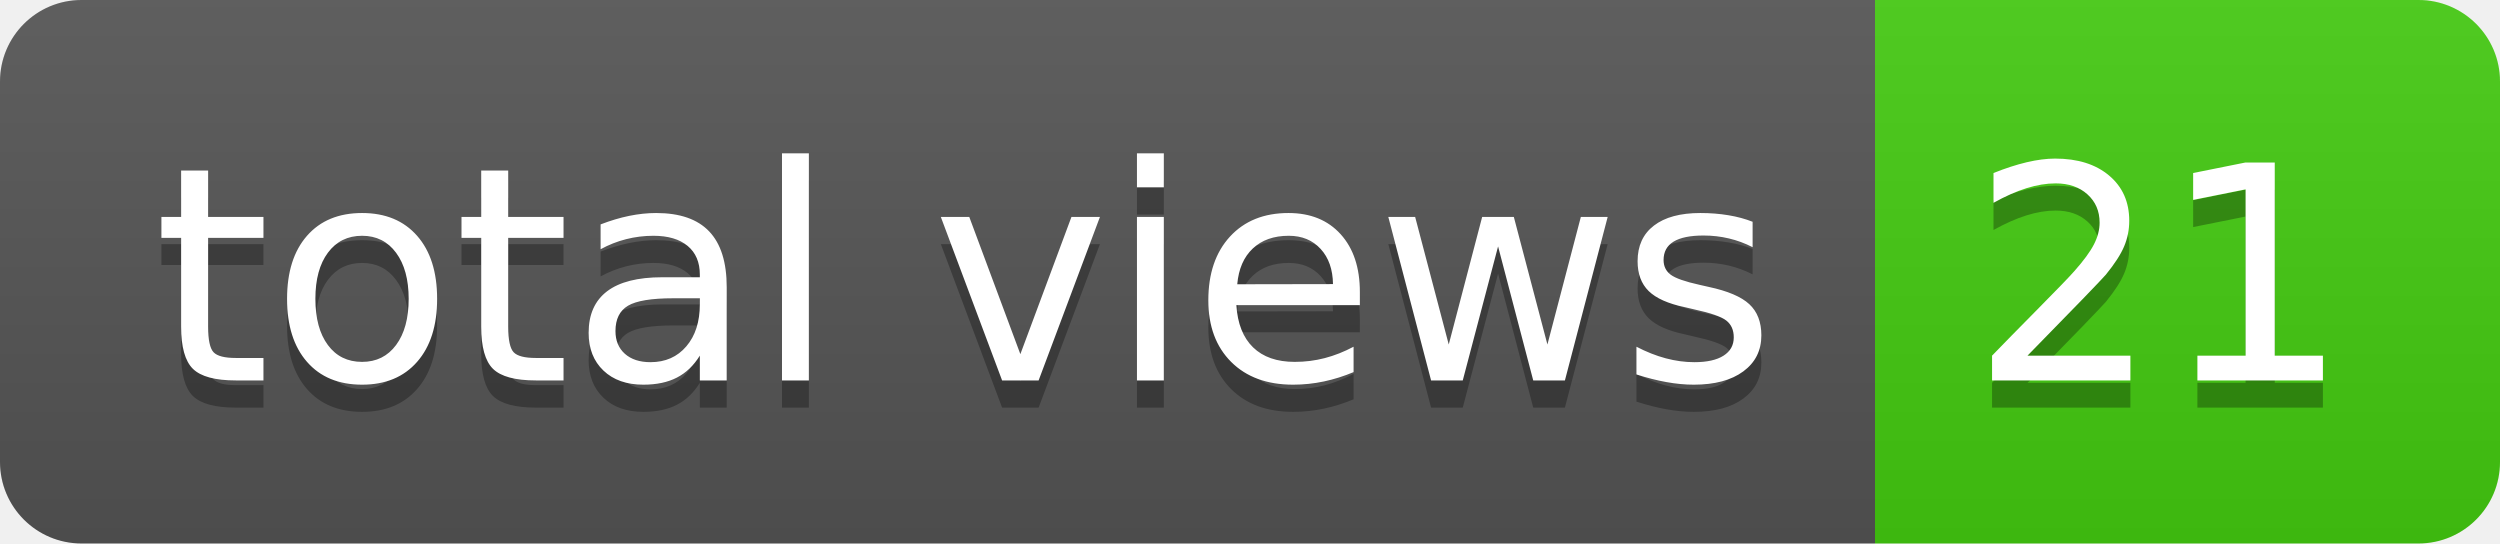
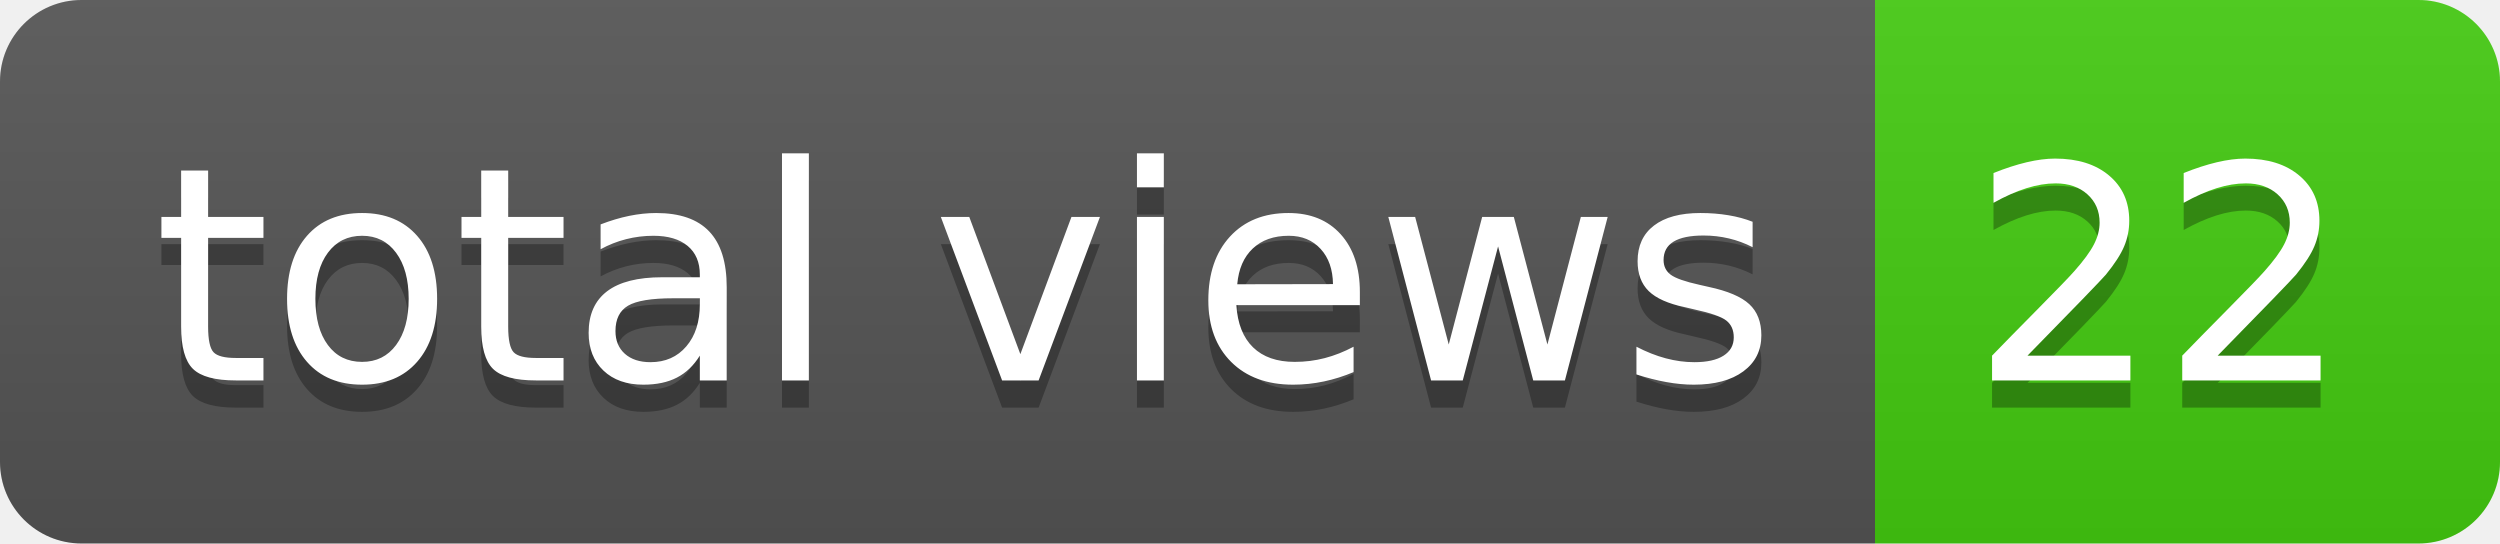
- <svg xmlns="http://www.w3.org/2000/svg" width="92" height="20" role="img" aria-label="total views: 21">
+ <svg xmlns="http://www.w3.org/2000/svg" width="92" height="20" role="img" aria-label="total views: 22">
  <linearGradient id="s" x2="0" y2="100%">
    <stop offset="0" stop-color="#bbb" stop-opacity=".1" />
    <stop offset="1" stop-opacity=".1" />
  </linearGradient>
  <clipPath id="r">
    <rect width="92" height="20" rx="3" fill="#fff" />
  </clipPath>
  <g clip-path="url(#r)">
    <rect width="69" height="20" fill="#555" />
    <rect x="69" width="23" height="20" fill="#4c1" />
    <rect width="92" height="20" fill="url(#s)" />
  </g>
  <g fill="#fff" text-anchor="middle" font-family="Verdana,Geneva,DejaVu Sans,sans-serif" text-rendering="geometricPrecision" font-size="110">
    <text aria-hidden="true" x="355" y="150" fill="#010101" fill-opacity=".3" transform="scale(.1)" textLength="590">total views</text>
    <text x="355" y="140" transform="scale(.1)" fill="#fff" textLength="590">total views</text>
-     <text aria-hidden="true" x="795" y="150" fill="#010101" fill-opacity=".3" transform="scale(.1)" textLength="130">21</text>
-     <text x="795" y="140" transform="scale(.1)" fill="#fff" textLength="130">21</text>
+     <text aria-hidden="true" x="795" y="150" fill="#010101" fill-opacity=".3" transform="scale(.1)" textLength="130">22</text>
+     <text x="795" y="140" transform="scale(.1)" fill="#fff" textLength="130">22</text>
  </g>
</svg>
